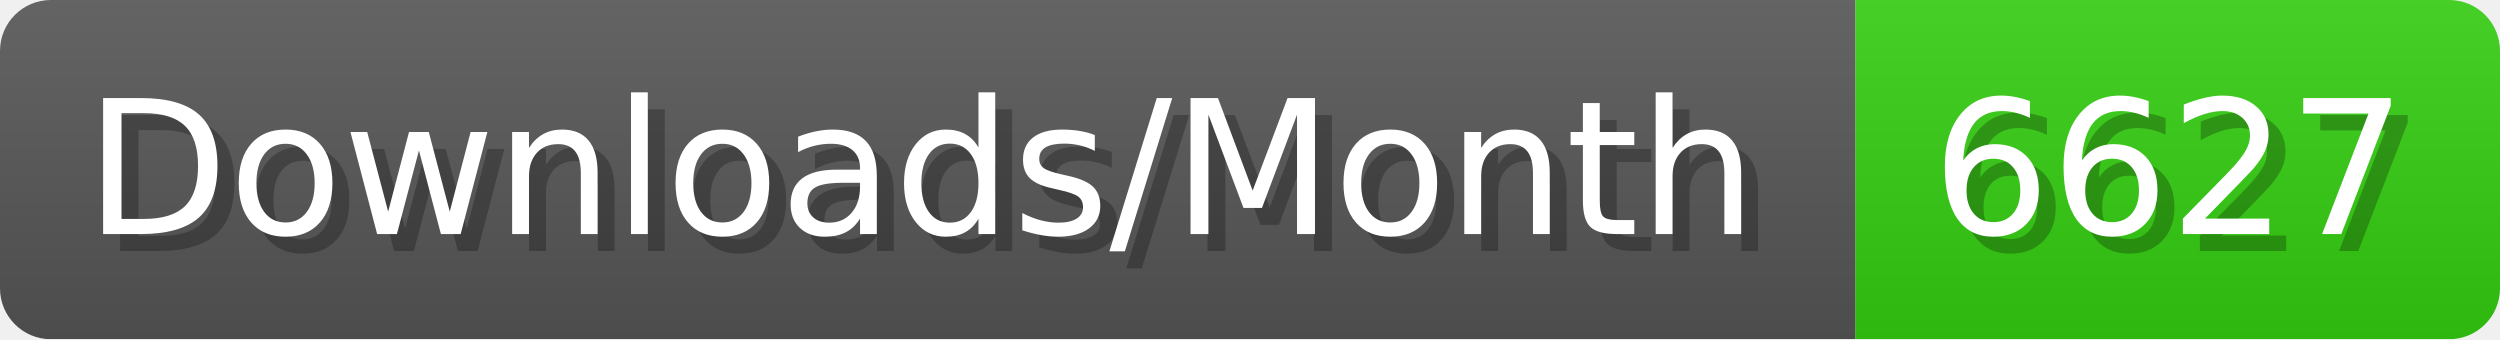
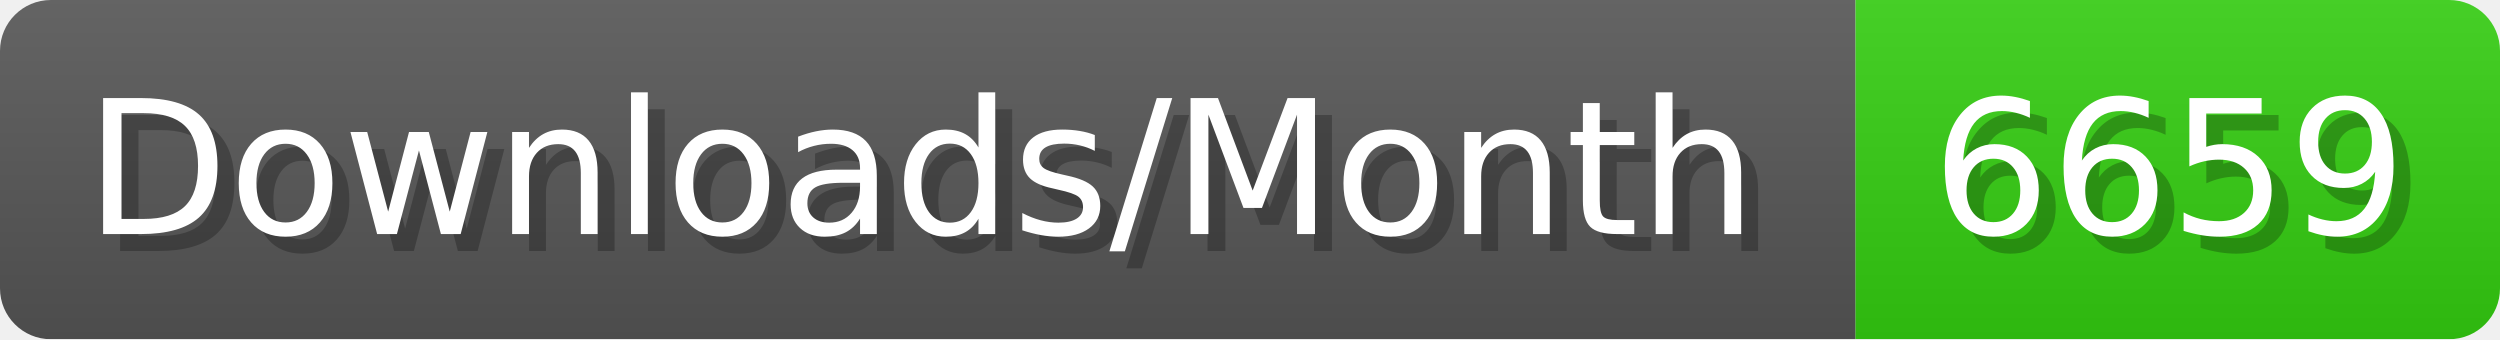
- <svg xmlns="http://www.w3.org/2000/svg" width="147.4" height="20" viewBox="0 0 1474 200" role="img" aria-label="Downloads/Month: 6627">
+ <svg xmlns="http://www.w3.org/2000/svg" width="147.4" height="20" viewBox="0 0 1474 200" role="img" aria-label="Downloads/Month: 6659">
  <linearGradient id="YlXUI" x2="0" y2="100%">
    <stop offset="0" stop-opacity=".1" stop-color="#EEE" />
    <stop offset="1" stop-opacity=".1" />
  </linearGradient>
  <mask id="JHhop">
    <rect width="1474" height="200" rx="30" fill="#FFF" />
  </mask>
  <g mask="url(#JHhop)">
    <rect width="1094" height="200" fill="#555" />
    <rect width="380" height="200" fill="#3C1" x="1094" />
    <rect width="1474" height="200" fill="url(#YlXUI)" />
  </g>
  <g aria-hidden="true" fill="#fff" text-anchor="start" font-family="Verdana,DejaVu Sans,sans-serif" font-size="110">
    <text x="60" y="148" textLength="994" fill="#000" opacity="0.25">Downloads/Month</text>
    <text x="50" y="138" textLength="994">Downloads/Month</text>
-     <text x="1149" y="148" textLength="280" fill="#000" opacity="0.25">6627</text>
-     <text x="1139" y="138" textLength="280">6627</text>
+     <text x="1149" y="148" textLength="280" fill="#000" opacity="0.25">6659</text>
+     <text x="1139" y="138" textLength="280">6659</text>
  </g>
</svg>
